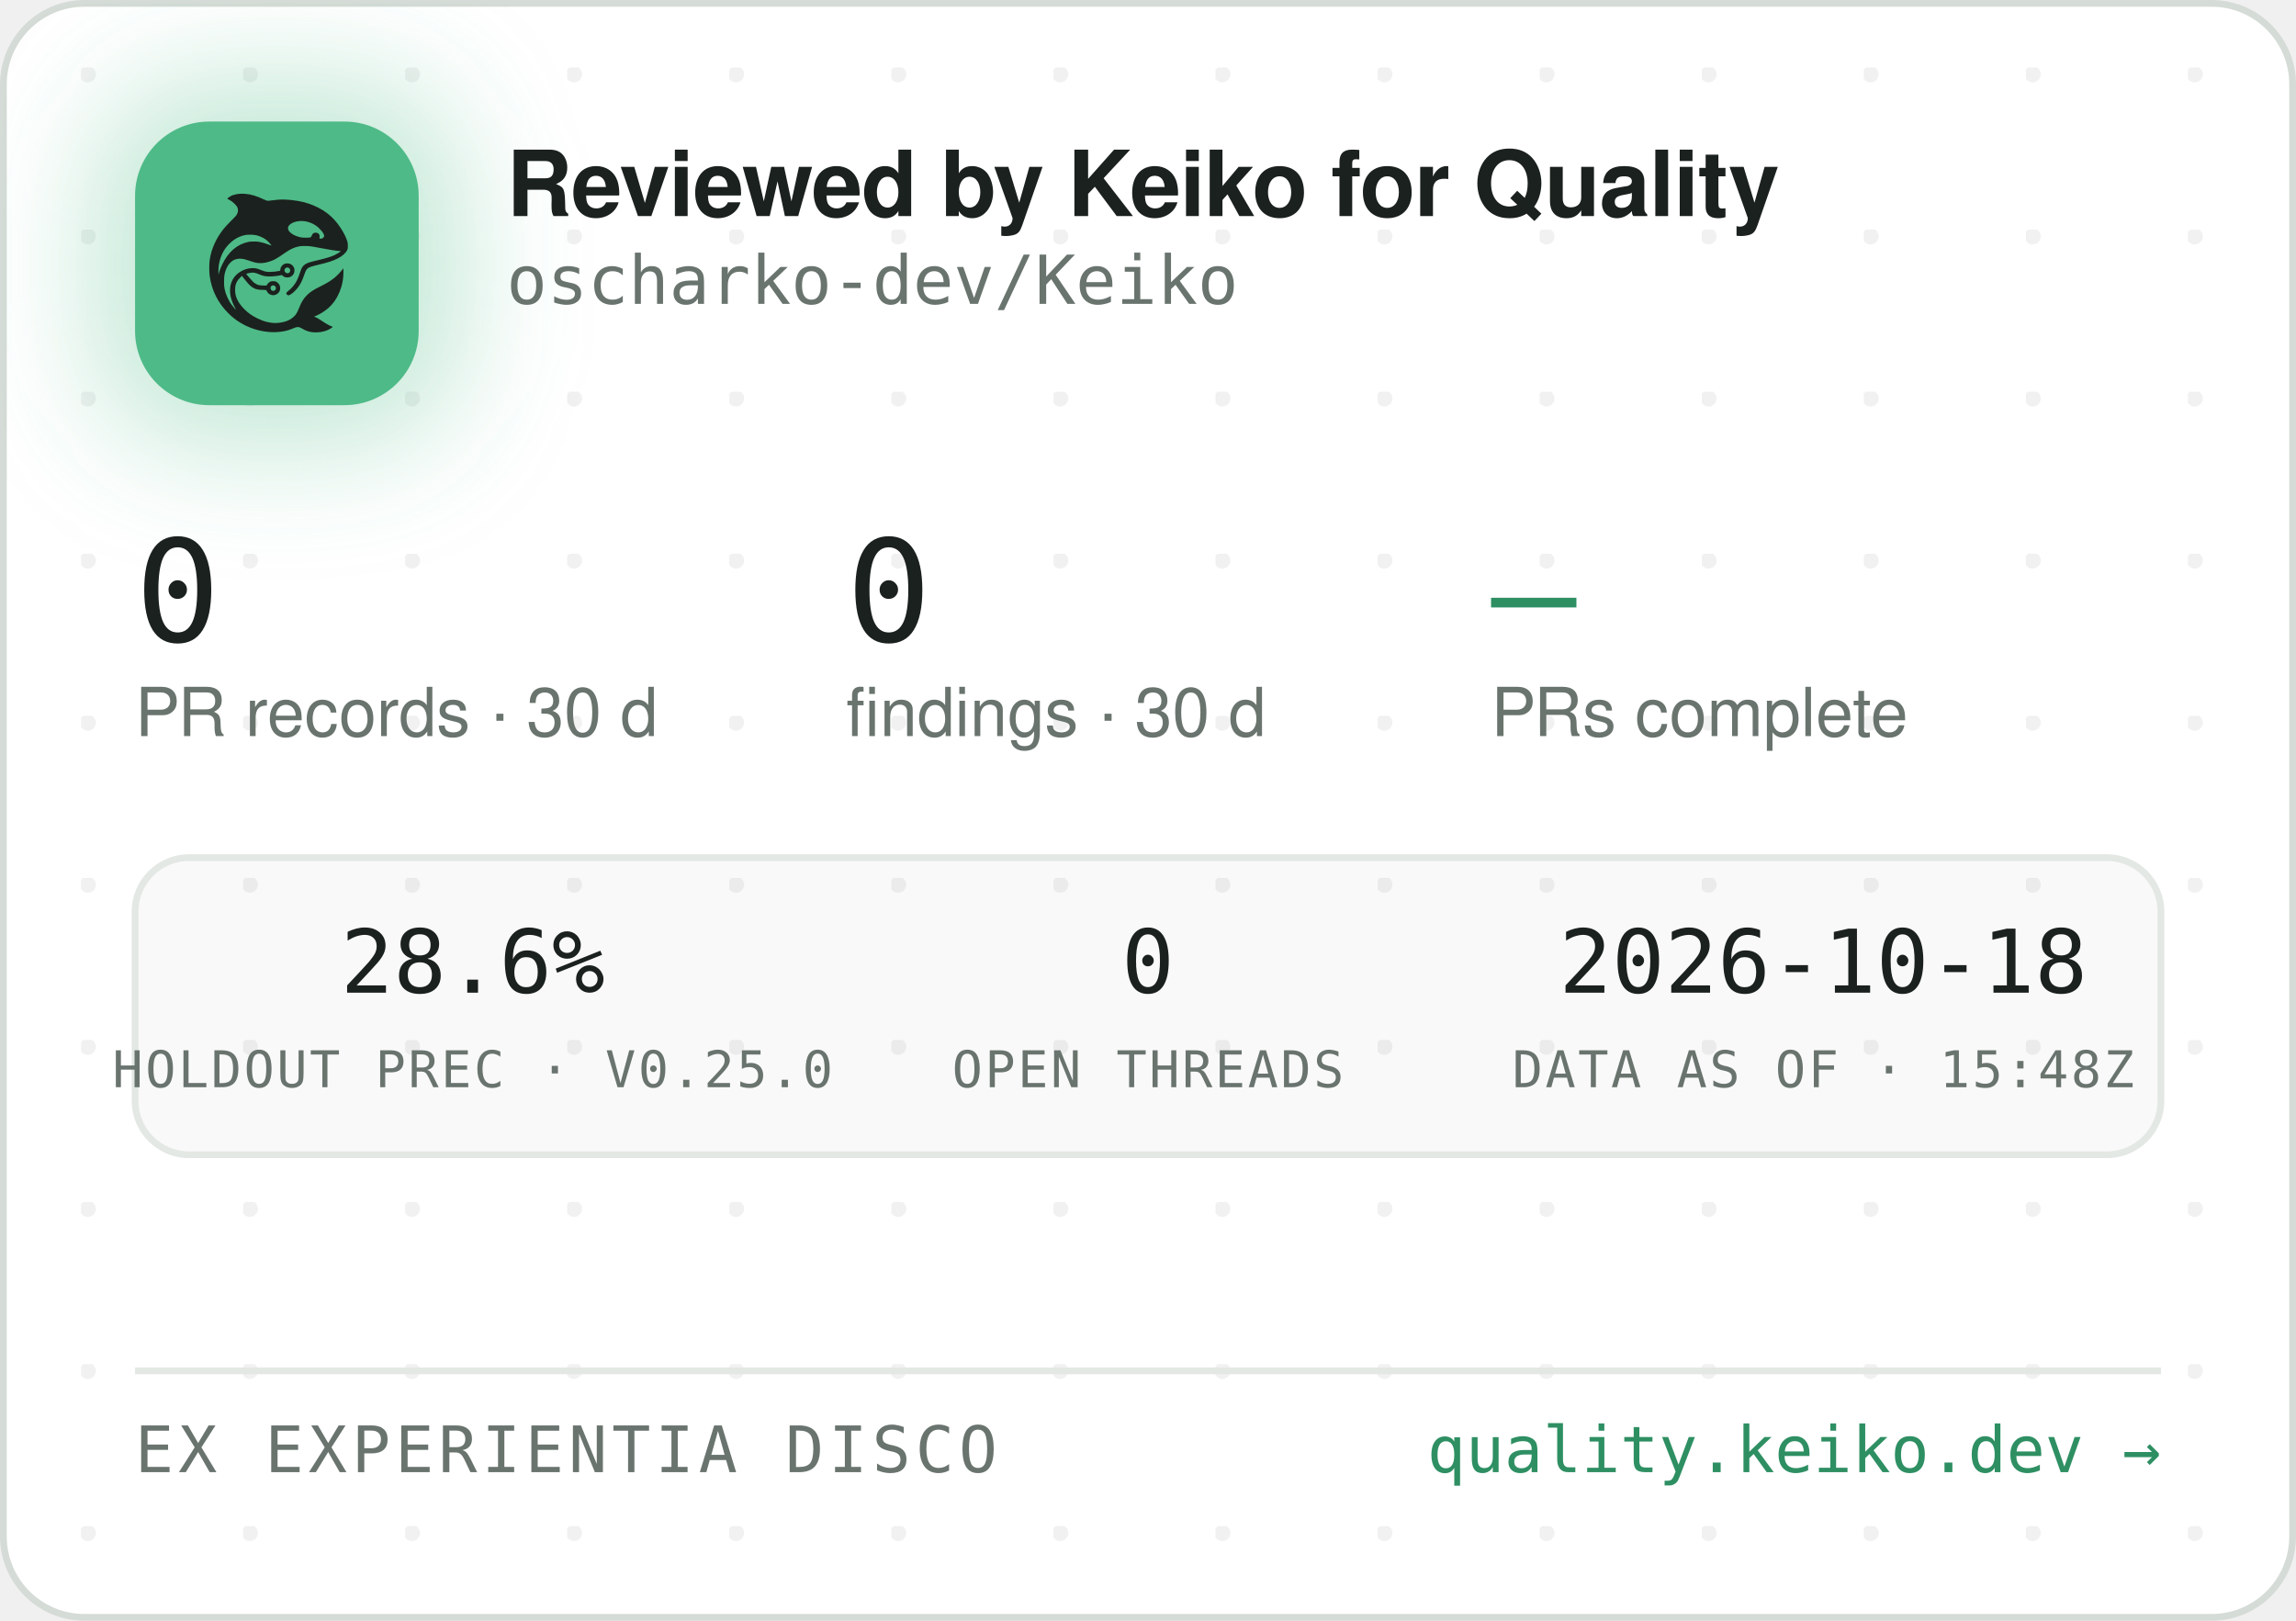
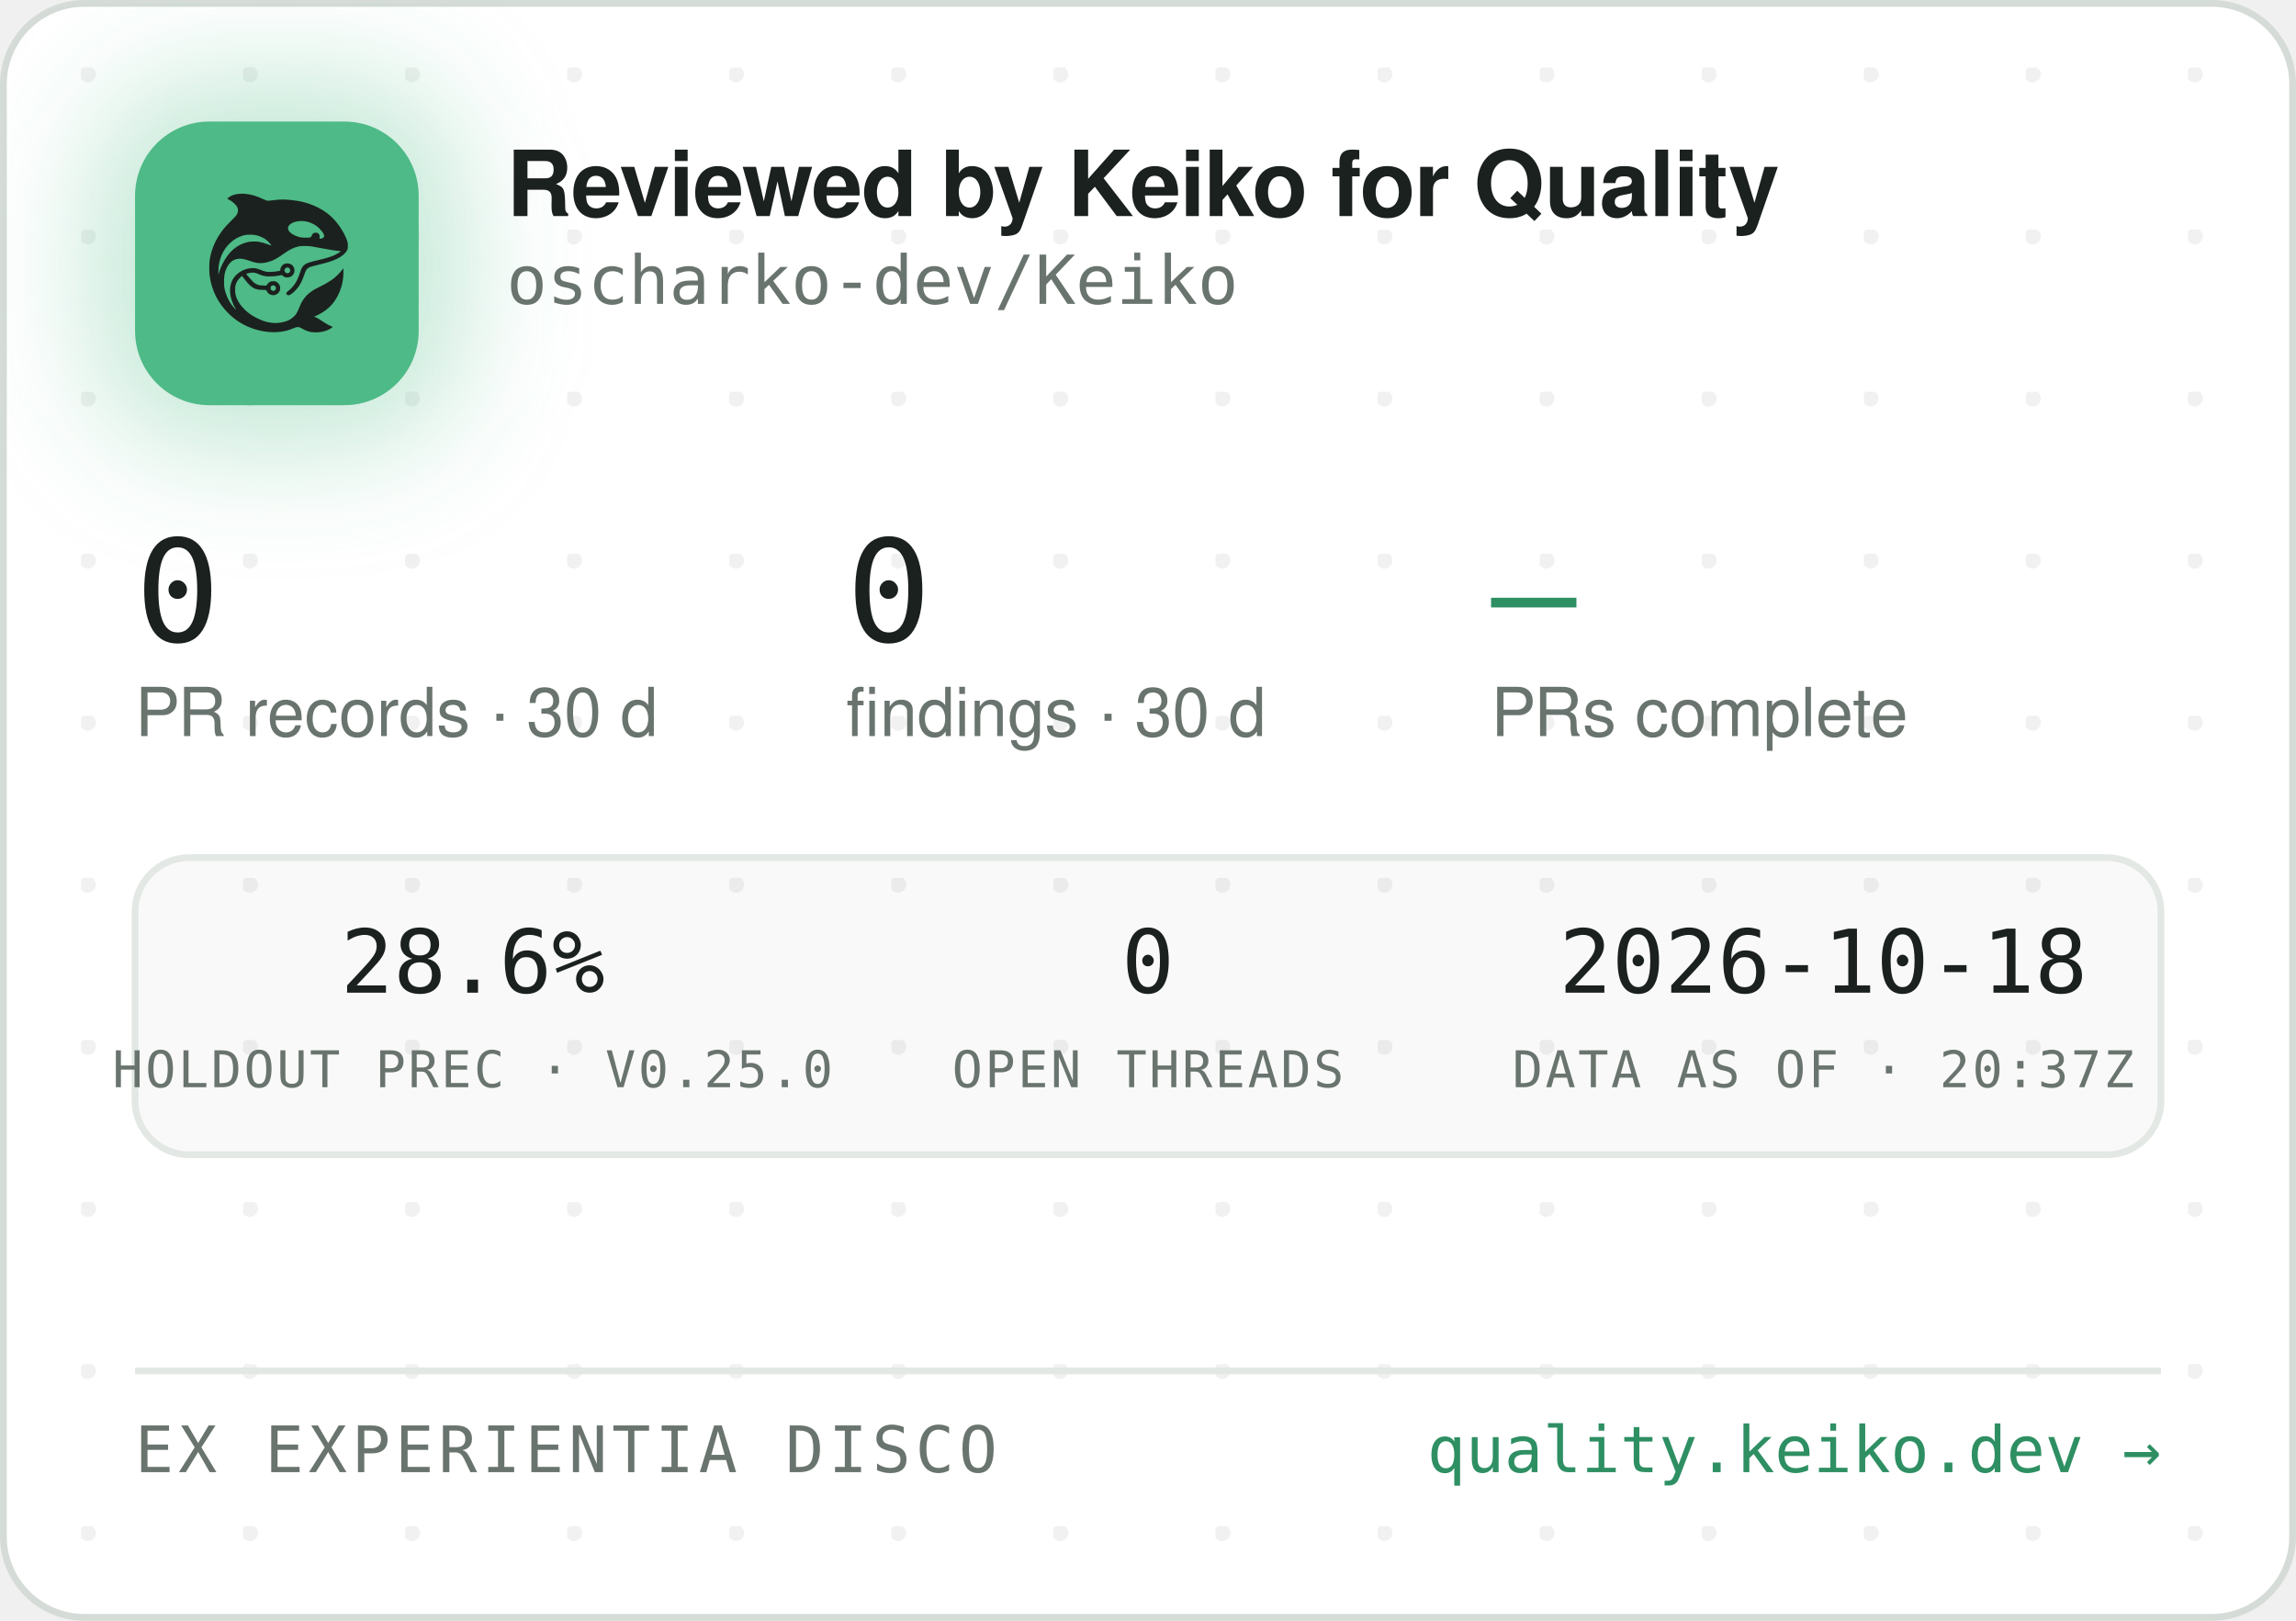
<svg xmlns="http://www.w3.org/2000/svg" width="340" height="240" viewBox="0 0 340 240" role="img" aria-label="Reviewed by Keiko for Quality — oscharko-dev/Keiko">
  <defs>
    <pattern id="dots" width="24" height="24" patternUnits="userSpaceOnUse" x="12" y="10">
      <circle cx="1" cy="1" r="1.2" fill="rgba(27,33,30,0.06)" />
    </pattern>
    <filter id="glow" x="-60%" y="-60%" width="220%" height="220%">
      <feGaussianBlur stdDeviation="9" />
    </filter>
    <clipPath id="card">
      <rect x="0.5" y="0.5" width="339" height="239" rx="12" />
    </clipPath>
  </defs>
  <rect x="0.5" y="0.5" width="339" height="239" rx="12" fill="#FFFFFF" stroke="#D5DBD6" />
  <rect x="0.5" y="0.5" width="339" height="239" rx="12" fill="url(#dots)" />
  <g clip-path="url(#card)">
    <rect x="14" y="12" width="54" height="54" rx="16" fill="rgba(78,186,135,0.35)" filter="url(#glow)" />
    <rect x="20" y="18" width="42" height="42" rx="11" fill="#4EBA87" />
    <g transform="translate(24,22) scale(0.03320312)">
      <g transform="translate(1024 0) scale(-1 1)">
        <g transform="translate(1024, 1024) scale(-0.1, -0.1)" fill="#1B211E" stroke="none">
          <path d="M3465 8223 c-144 -8 -314 -52 -408 -105 -69 -39 -146 -99 -146 -113 0 -5 30 -24 68 -42 146 -70 323 -229 377 -340 25 -49 29 -70 29 -138 -1 -72 -5 -88 -39 -160 -36 -75 -54 -95 -265 -305 -134 -132 -270 -279 -331 -355 -339 -425 -552 -896 -626 -1390 -25 -165 -25 -549 0 -720 92 -645 368 -1196 826 -1655 322 -324 710 -562 1145 -704 389 -126 793 -172 1155 -130 235 27 377 63 579 149 205 87 268 86 423 -7 102 -62 231 -115 335 -138 247 -56 562 -26 794 74 92 40 244 136 232 146 -4 3 -26 12 -48 19 -86 28 -246 116 -385 211 -162 112 -284 182 -357 207 l-48 17 40 15 c185 70 436 223 595 363 438 386 695 1014 678 1663 l-3 120 -50 -70 c-64 -90 -248 -280 -350 -362 -171 -136 -366 -255 -645 -391 -288 -140 -442 -243 -590 -391 -136 -137 -247 -316 -325 -526 -47 -127 -114 -262 -160 -326 -79 -107 -237 -224 -384 -283 -136 -55 -355 -96 -514 -96 -274 0 -548 71 -832 215 -242 123 -375 216 -553 389 -175 171 -287 332 -361 517 -44 114 -63 216 -63 359 0 152 17 233 74 350 35 70 59 102 136 179 l95 94 21 -29 c55 -75 219 -277 277 -338 171 -183 337 -256 582 -256 56 0 126 -3 155 -7 53 -6 54 -7 76 -57 30 -66 97 -128 172 -156 151 -57 318 11 395 160 33 62 34 193 3 261 -30 64 -88 125 -148 157 -44 23 -63 27 -141 27 -78 0 -97 -4 -140 -27 -58 -30 -131 -105 -141 -142 -6 -25 -8 -26 -93 -26 -47 0 -131 5 -186 10 -87 8 -111 15 -182 51 -45 22 -109 66 -143 96 -59 53 -326 361 -319 367 14 11 179 47 241 52 102 9 177 -7 318 -66 158 -66 243 -89 357 -99 157 -12 413 5 582 40 l93 19 44 -39 c59 -52 135 -75 228 -69 117 8 212 72 262 176 23 47 28 71 28 138 0 70 -4 89 -29 138 -55 110 -145 167 -270 174 -65 3 -91 0 -137 -18 -107 -40 -183 -140 -195 -257 l-6 -52 -51 -11 c-104 -23 -285 -41 -411 -42 -149 -1 -211 12 -402 88 -186 74 -256 88 -403 81 -193 -8 -377 -70 -546 -182 -342 -228 -485 -611 -399 -1064 30 -157 119 -388 209 -541 20 -35 35 -64 33 -66 -8 -8 -111 108 -190 214 -154 206 -278 489 -324 737 -28 154 -25 492 6 635 46 216 133 391 256 514 82 82 161 128 271 156 152 39 300 23 529 -57 217 -76 308 -101 410 -114 137 -17 284 -7 426 30 272 70 414 145 809 425 217 153 399 238 610 283 64 14 129 18 265 18 197 0 269 -9 615 -76 461 -89 843 -149 952 -149 41 0 41 0 23 -20 -28 -31 -169 -119 -254 -158 -167 -77 -388 -145 -716 -222 -399 -93 -508 -128 -608 -194 -102 -68 -160 -160 -217 -346 -35 -115 -102 -286 -149 -378 -85 -168 -227 -341 -377 -458 -105 -82 -115 -107 -69 -162 29 -34 65 -44 109 -29 86 29 261 181 371 322 126 162 201 309 295 581 61 176 90 232 145 283 62 57 163 93 470 165 439 104 640 169 863 278 206 100 368 240 434 375 32 67 33 71 33 198 -1 120 -3 138 -34 229 -98 294 -319 655 -573 936 -381 421 -968 723 -1618 834 -448 76 -767 83 -1169 25 -80 -12 -165 -19 -190 -17 -26 3 -90 26 -146 53 -343 162 -576 233 -842 255 -114 9 -141 10 -248 3z m2926 -1227 c164 -27 346 -102 485 -202 181 -129 354 -348 354 -448 0 -64 -75 -126 -154 -126 -60 0 -63 4 -52 70 8 50 7 65 -9 100 -29 64 -74 93 -151 98 -54 4 -70 1 -107 -21 -42 -25 -61 -52 -91 -129 -25 -64 -55 -73 -246 -73 -121 0 -187 5 -248 18 -318 70 -556 242 -556 402 0 218 388 374 775 311z m-2249 -611 c119 -21 208 -50 321 -106 114 -56 177 -100 266 -184 67 -63 157 -173 148 -181 -2 -3 -61 18 -130 45 -131 52 -298 100 -427 122 -113 20 -367 17 -470 -4 -502 -106 -885 -433 -1160 -992 -70 -142 -160 -379 -160 -424 0 -9 -5 -23 -11 -31 -13 -19 -5 316 10 410 80 482 295 846 661 1117 145 107 350 197 522 228 100 18 326 18 430 0z m1485 -1456 c95 -36 119 -159 42 -223 -78 -66 -209 -1 -209 104 0 60 33 100 99 121 36 10 36 10 68 -2z m-591 -822 c29 -26 37 -42 40 -77 6 -54 -9 -86 -55 -117 -41 -28 -70 -29 -119 -4 -44 22 -62 55 -62 112 0 51 13 75 53 99 50 31 101 26 143 -13z" />
        </g>
      </g>
    </g>
    <text x="75" y="32" font-family="-apple-system,'Segoe UI',Helvetica,Arial,sans-serif" font-size="13.5" font-weight="650" letter-spacing="-0.14" fill="#1B211E">Reviewed by Keiko for Quality</text>
    <text x="75" y="45" font-family="'JetBrains Mono',SFMono-Regular,Consolas,Menlo,monospace" font-size="10" fill="#6A746E">oscharko-dev/Keiko</text>
    <text x="20" y="95" font-family="'JetBrains Mono',SFMono-Regular,Consolas,Menlo,monospace" font-size="21" fill="#1B211E">0</text>
    <text x="20" y="109" font-family="-apple-system,'Segoe UI',Helvetica,Arial,sans-serif" font-size="10" fill="#6A746E">PR records · 30 d</text>
    <text x="125.3" y="95" font-family="'JetBrains Mono',SFMono-Regular,Consolas,Menlo,monospace" font-size="21" fill="#1B211E">0</text>
    <text x="125.3" y="109" font-family="-apple-system,'Segoe UI',Helvetica,Arial,sans-serif" font-size="10" fill="#6A746E">findings · 30 d</text>
    <text x="220.8" y="95" font-family="'JetBrains Mono',SFMono-Regular,Consolas,Menlo,monospace" font-size="21" fill="#2E8F63">—</text>
    <text x="220.8" y="109" font-family="-apple-system,'Segoe UI',Helvetica,Arial,sans-serif" font-size="10" fill="#6A746E">PRs complete</text>
    <rect x="20" y="127" width="300" height="44" rx="8" fill="rgba(27,33,30,0.025)" stroke="#E3E8E4" />
    <text x="70" y="147" text-anchor="middle" font-family="'JetBrains Mono',SFMono-Regular,Consolas,Menlo,monospace" font-size="13" fill="#1B211E">28.6%</text>
    <text x="70" y="161" text-anchor="middle" font-family="'JetBrains Mono',SFMono-Regular,Consolas,Menlo,monospace" font-size="7.5" letter-spacing="0.35" fill="#6A746E">HOLDOUT PREC · V0.25.0</text>
    <text x="170" y="147" text-anchor="middle" font-family="'JetBrains Mono',SFMono-Regular,Consolas,Menlo,monospace" font-size="13" fill="#1B211E">0</text>
    <text x="170" y="161" text-anchor="middle" font-family="'JetBrains Mono',SFMono-Regular,Consolas,Menlo,monospace" font-size="7.5" letter-spacing="0.35" fill="#6A746E">OPEN THREADS</text>
    <text x="270" y="147" text-anchor="middle" font-family="'JetBrains Mono',SFMono-Regular,Consolas,Menlo,monospace" font-size="13" fill="#1B211E">2026-10-18</text>
-     <text x="270" y="161" text-anchor="middle" font-family="'JetBrains Mono',SFMono-Regular,Consolas,Menlo,monospace" font-size="7.5" letter-spacing="0.35" fill="#6A746E">DATA AS OF · 15:48Z</text>
+     <text x="270" y="161" text-anchor="middle" font-family="'JetBrains Mono',SFMono-Regular,Consolas,Menlo,monospace" font-size="7.5" letter-spacing="0.35" fill="#6A746E">DATA AS OF · 20:37Z</text>
    <line x1="20" y1="203" x2="320" y2="203" stroke="#E3E8E4" />
    <text x="20" y="218" font-family="'JetBrains Mono',SFMono-Regular,Consolas,Menlo,monospace" font-size="9.5" letter-spacing="0.7" fill="#6A746E">EX EXPERIENTIA DISCO</text>
    <text x="320" y="218" text-anchor="end" font-family="'JetBrains Mono',SFMono-Regular,Consolas,Menlo,monospace" font-size="9.5" fill="#2E8F63">quality.keiko.dev →</text>
  </g>
</svg>
